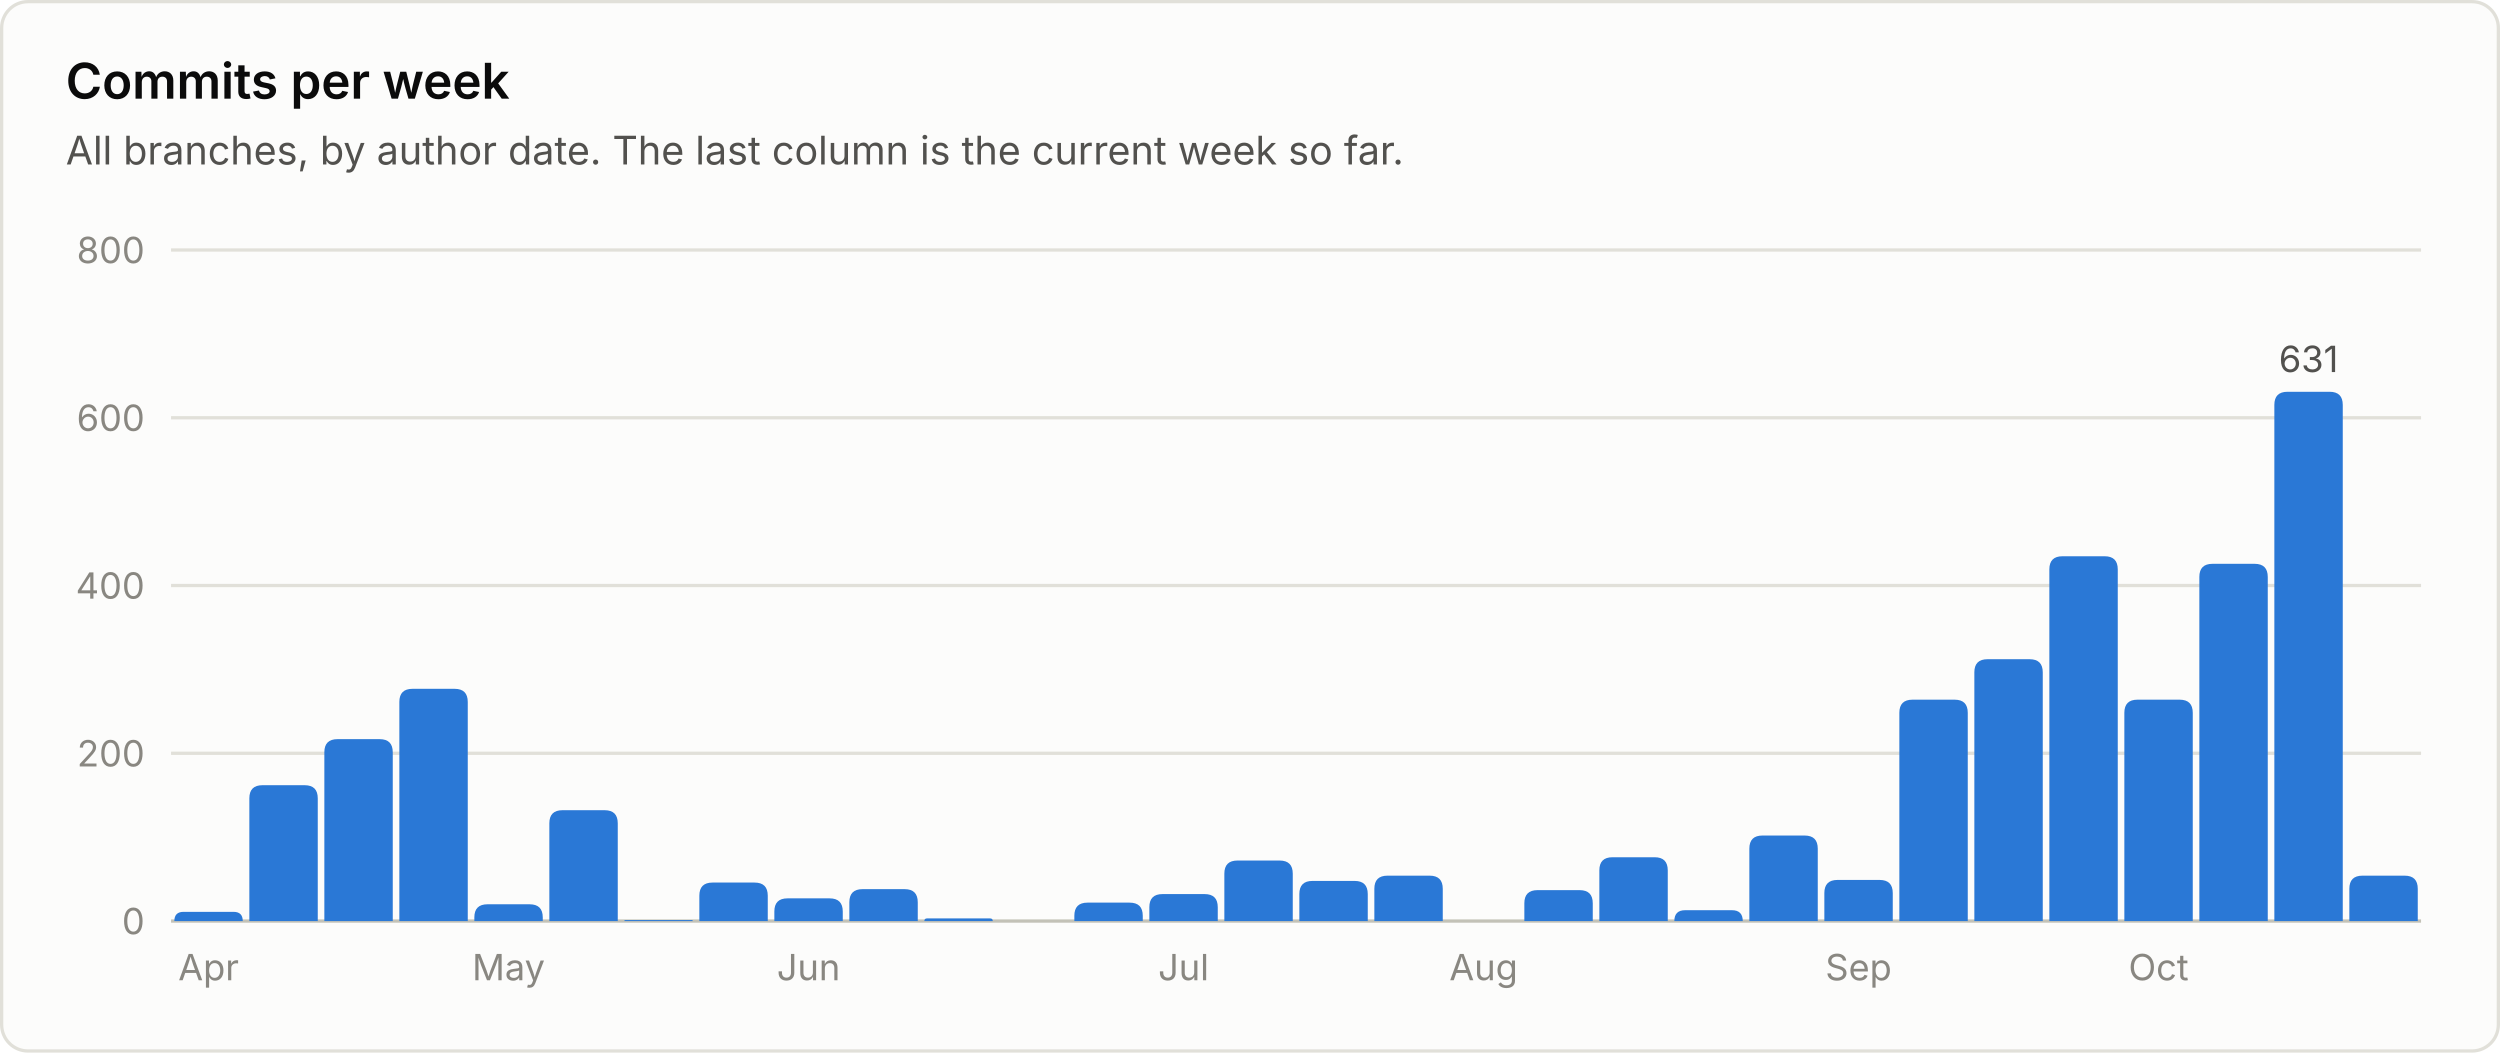
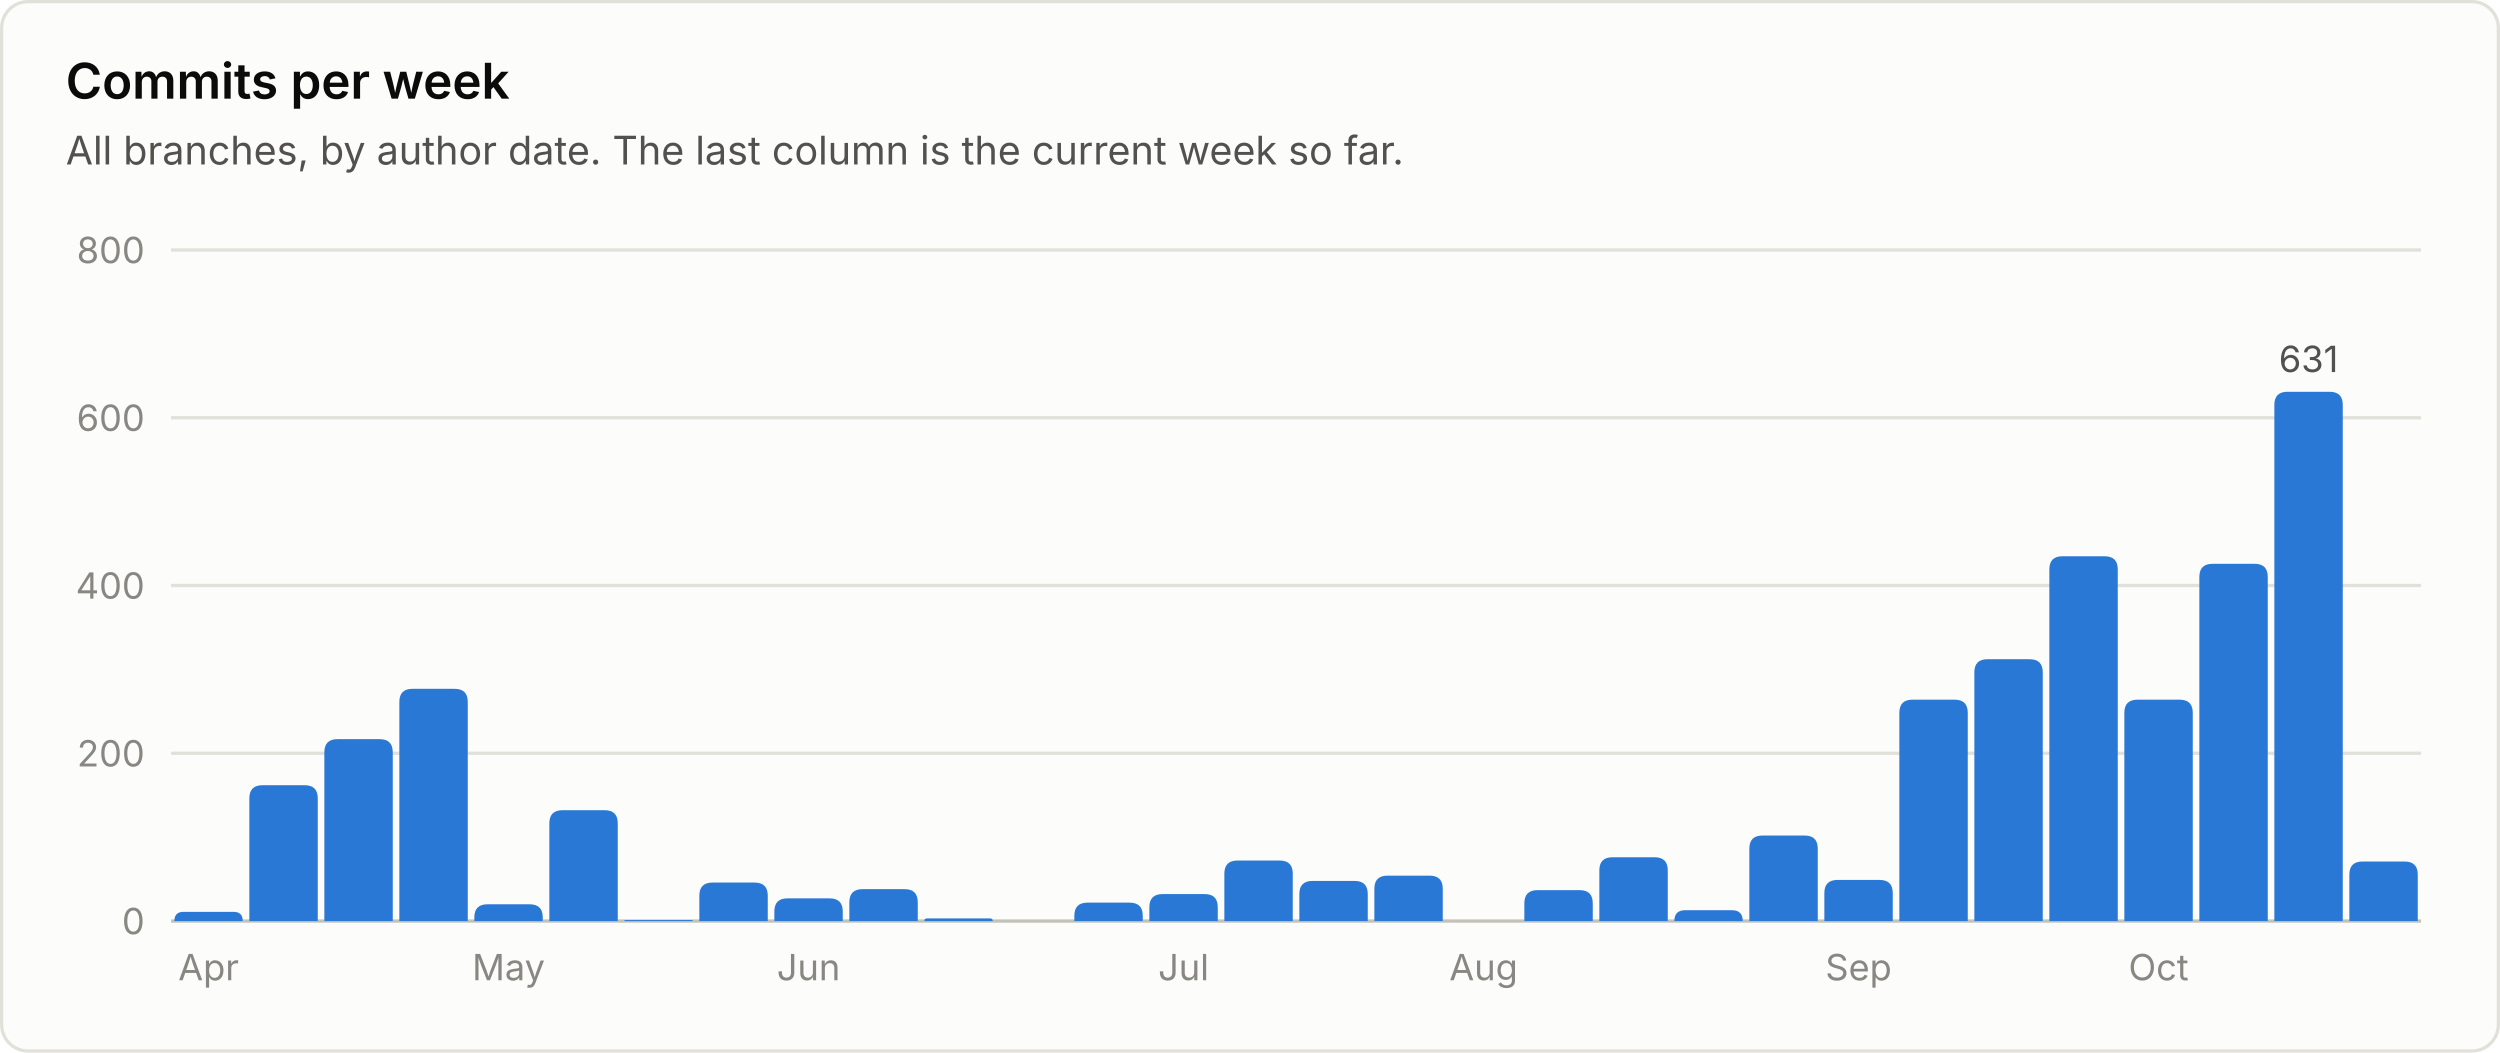
<svg xmlns="http://www.w3.org/2000/svg" viewBox="0 0 760 320" width="760" height="320" role="img" font-family="system-ui, -apple-system, 'Segoe UI', sans-serif">
  <rect x="0.5" y="0.5" width="759" height="319" rx="8" fill="#fcfcfb" stroke="#e1e0d9" />
  <text x="20.0" y="30.0" fill="#0b0b0b" font-size="15" font-weight="600" text-anchor="start">Commits per week</text>
  <text x="20.0" y="50.0" fill="#52514e" font-size="12" font-weight="400" text-anchor="start">All branches, by author date. The last column is the current week so far.</text>
  <line x1="52" y1="280.0" x2="736" y2="280.0" stroke="#c3c2b7" stroke-width="1" />
  <text x="44.0" y="284.0" fill="#898781" font-size="11" font-weight="400" text-anchor="end">0</text>
  <line x1="52" y1="229.0" x2="736" y2="229.0" stroke="#e1e0d9" stroke-width="1" />
  <text x="44.0" y="233.0" fill="#898781" font-size="11" font-weight="400" text-anchor="end">200</text>
  <line x1="52" y1="178.0" x2="736" y2="178.0" stroke="#e1e0d9" stroke-width="1" />
  <text x="44.0" y="182.0" fill="#898781" font-size="11" font-weight="400" text-anchor="end">400</text>
  <line x1="52" y1="127.0" x2="736" y2="127.0" stroke="#e1e0d9" stroke-width="1" />
  <text x="44.0" y="131.0" fill="#898781" font-size="11" font-weight="400" text-anchor="end">600</text>
  <line x1="52" y1="76.0" x2="736" y2="76.0" stroke="#e1e0d9" stroke-width="1" />
  <text x="44.0" y="80.0" fill="#898781" font-size="11" font-weight="400" text-anchor="end">800</text>
  <path d="M53.0 280.0 V280.0 Q53.0 277.2 55.8 277.2 H71.0 Q73.8 277.2 73.8 280.0 V280.0 Z" fill="#2a78d6" />
  <text x="63.4" y="298.0" fill="#898781" font-size="11" font-weight="400" text-anchor="middle">Apr</text>
  <path d="M75.8 280.0 V242.7 Q75.8 238.7 79.8 238.7 H92.6 Q96.6 238.7 96.6 242.7 V280.0 Z" fill="#2a78d6" />
  <path d="M98.6 280.0 V228.7 Q98.6 224.7 102.6 224.7 H115.4 Q119.4 224.7 119.4 228.7 V280.0 Z" fill="#2a78d6" />
  <path d="M121.4 280.0 V213.4 Q121.4 209.4 125.4 209.4 H138.2 Q142.2 209.4 142.2 213.4 V280.0 Z" fill="#2a78d6" />
  <path d="M144.2 280.0 V278.9 Q144.2 274.9 148.2 274.9 H161.0 Q165.0 274.9 165.0 278.9 V280.0 Z" fill="#2a78d6" />
  <text x="154.6" y="298.0" fill="#898781" font-size="11" font-weight="400" text-anchor="middle">May</text>
  <path d="M167.0 280.0 V250.3 Q167.0 246.3 171.0 246.3 H183.8 Q187.8 246.3 187.8 250.3 V280.0 Z" fill="#2a78d6" />
  <path d="M189.8 280.0 V280.0 Q189.8 279.7 190.1 279.7 H210.3 Q210.6 279.7 210.6 280.0 V280.0 Z" fill="#2a78d6" />
  <path d="M212.6 280.0 V272.3 Q212.6 268.3 216.6 268.3 H229.4 Q233.4 268.3 233.4 272.3 V280.0 Z" fill="#2a78d6" />
  <path d="M235.4 280.0 V277.1 Q235.4 273.1 239.4 273.1 H252.2 Q256.2 273.1 256.2 277.1 V280.0 Z" fill="#2a78d6" />
  <text x="245.8" y="298.0" fill="#898781" font-size="11" font-weight="400" text-anchor="middle">Jun</text>
  <path d="M258.2 280.0 V274.3 Q258.2 270.3 262.2 270.3 H275.0 Q279.0 270.3 279.0 274.3 V280.0 Z" fill="#2a78d6" />
  <path d="M281.0 280.0 V280.0 Q281.0 279.2 281.8 279.2 H301.0 Q301.8 279.2 301.8 280.0 V280.0 Z" fill="#2a78d6" />
  <path d="M326.6 280.0 V278.4 Q326.6 274.4 330.6 274.4 H343.4 Q347.4 274.4 347.4 278.4 V280.0 Z" fill="#2a78d6" />
  <path d="M349.4 280.0 V275.8 Q349.4 271.8 353.4 271.8 H366.2 Q370.2 271.8 370.2 275.8 V280.0 Z" fill="#2a78d6" />
  <text x="359.8" y="298.0" fill="#898781" font-size="11" font-weight="400" text-anchor="middle">Jul</text>
  <path d="M372.2 280.0 V265.6 Q372.2 261.6 376.2 261.6 H389.0 Q393.0 261.6 393.0 265.6 V280.0 Z" fill="#2a78d6" />
  <path d="M395.0 280.0 V271.8 Q395.0 267.8 399.0 267.8 H411.8 Q415.8 267.8 415.8 271.8 V280.0 Z" fill="#2a78d6" />
  <path d="M417.8 280.0 V270.2 Q417.8 266.2 421.8 266.2 H434.6 Q438.6 266.2 438.6 270.2 V280.0 Z" fill="#2a78d6" />
  <text x="451.0" y="298.0" fill="#898781" font-size="11" font-weight="400" text-anchor="middle">Aug</text>
  <path d="M463.4 280.0 V274.6 Q463.4 270.6 467.4 270.6 H480.2 Q484.2 270.6 484.2 274.6 V280.0 Z" fill="#2a78d6" />
  <path d="M486.2 280.0 V264.6 Q486.2 260.6 490.2 260.6 H503.0 Q507.0 260.6 507.0 264.6 V280.0 Z" fill="#2a78d6" />
  <path d="M509.0 280.0 V280.0 Q509.0 276.7 512.3 276.7 H526.5 Q529.8 276.7 529.8 280.0 V280.0 Z" fill="#2a78d6" />
  <path d="M531.8 280.0 V258.0 Q531.8 254.0 535.8 254.0 H548.6 Q552.6 254.0 552.6 258.0 V280.0 Z" fill="#2a78d6" />
  <path d="M554.6 280.0 V271.5 Q554.6 267.5 558.6 267.5 H571.4 Q575.4 267.5 575.4 271.5 V280.0 Z" fill="#2a78d6" />
  <text x="565.0" y="298.0" fill="#898781" font-size="11" font-weight="400" text-anchor="middle">Sep</text>
  <path d="M577.4 280.0 V216.7 Q577.4 212.7 581.4 212.7 H594.2 Q598.2 212.7 598.2 216.7 V280.0 Z" fill="#2a78d6" />
  <path d="M600.2 280.0 V204.4 Q600.2 200.4 604.2 200.4 H617.0 Q621.0 200.4 621.0 204.4 V280.0 Z" fill="#2a78d6" />
  <path d="M623.0 280.0 V173.1 Q623.0 169.1 627.0 169.1 H639.8 Q643.8 169.1 643.8 173.1 V280.0 Z" fill="#2a78d6" />
  <path d="M645.8 280.0 V216.7 Q645.8 212.7 649.8 212.7 H662.6 Q666.6 212.7 666.6 216.7 V280.0 Z" fill="#2a78d6" />
  <text x="656.2" y="298.0" fill="#898781" font-size="11" font-weight="400" text-anchor="middle">Oct</text>
  <path d="M668.6 280.0 V175.4 Q668.6 171.4 672.6 171.4 H685.4 Q689.4 171.4 689.4 175.4 V280.0 Z" fill="#2a78d6" />
  <path d="M691.4 280.0 V123.1 Q691.4 119.1 695.4 119.1 H708.2 Q712.2 119.1 712.2 123.1 V280.0 Z" fill="#2a78d6" />
  <text x="701.8" y="113.1" fill="#52514e" font-size="11" font-weight="400" text-anchor="middle">631</text>
-   <path d="M714.2 280.0 V270.2 Q714.2 266.2 718.2 266.2 H731.0 Q735.0 266.2 735.0 270.2 V280.0 Z" fill="#2a78d6" />
+   <path d="M714.2 280.0 V265.9 Q714.2 261.9 718.2 261.9 H731.0 Q735.0 261.9 735.0 265.9 V280.0 Z" fill="#2a78d6" />
</svg>
